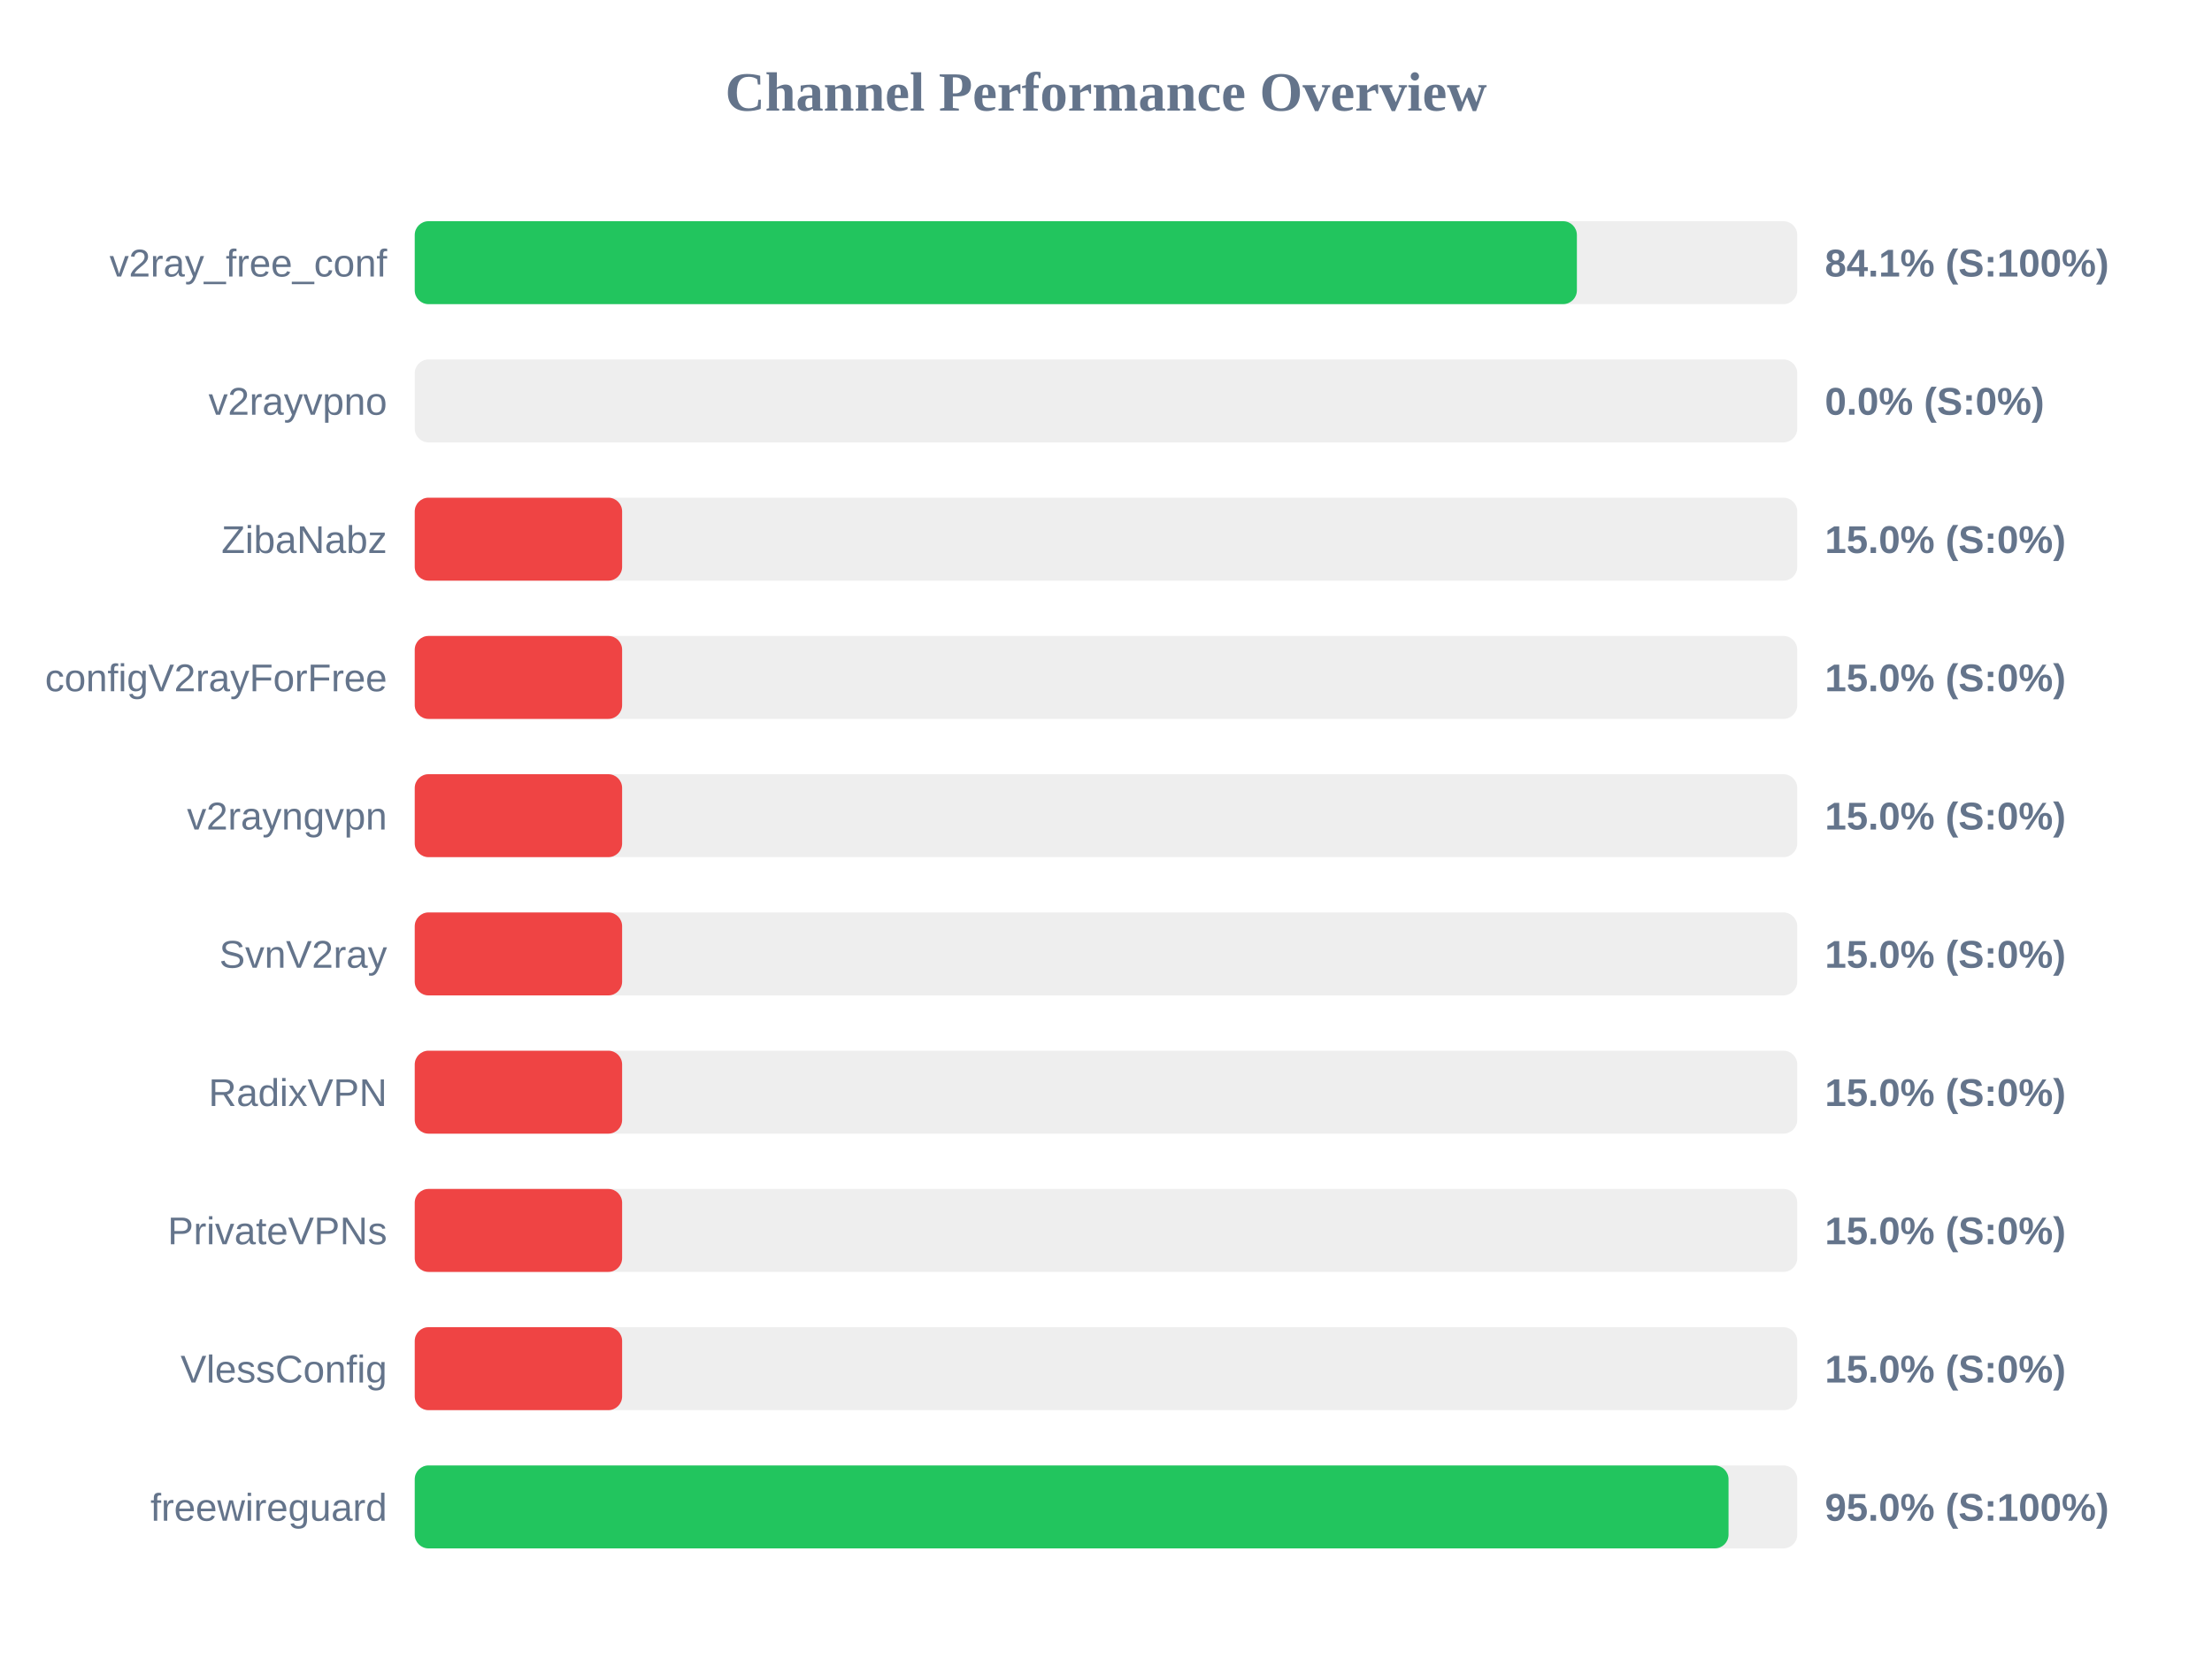
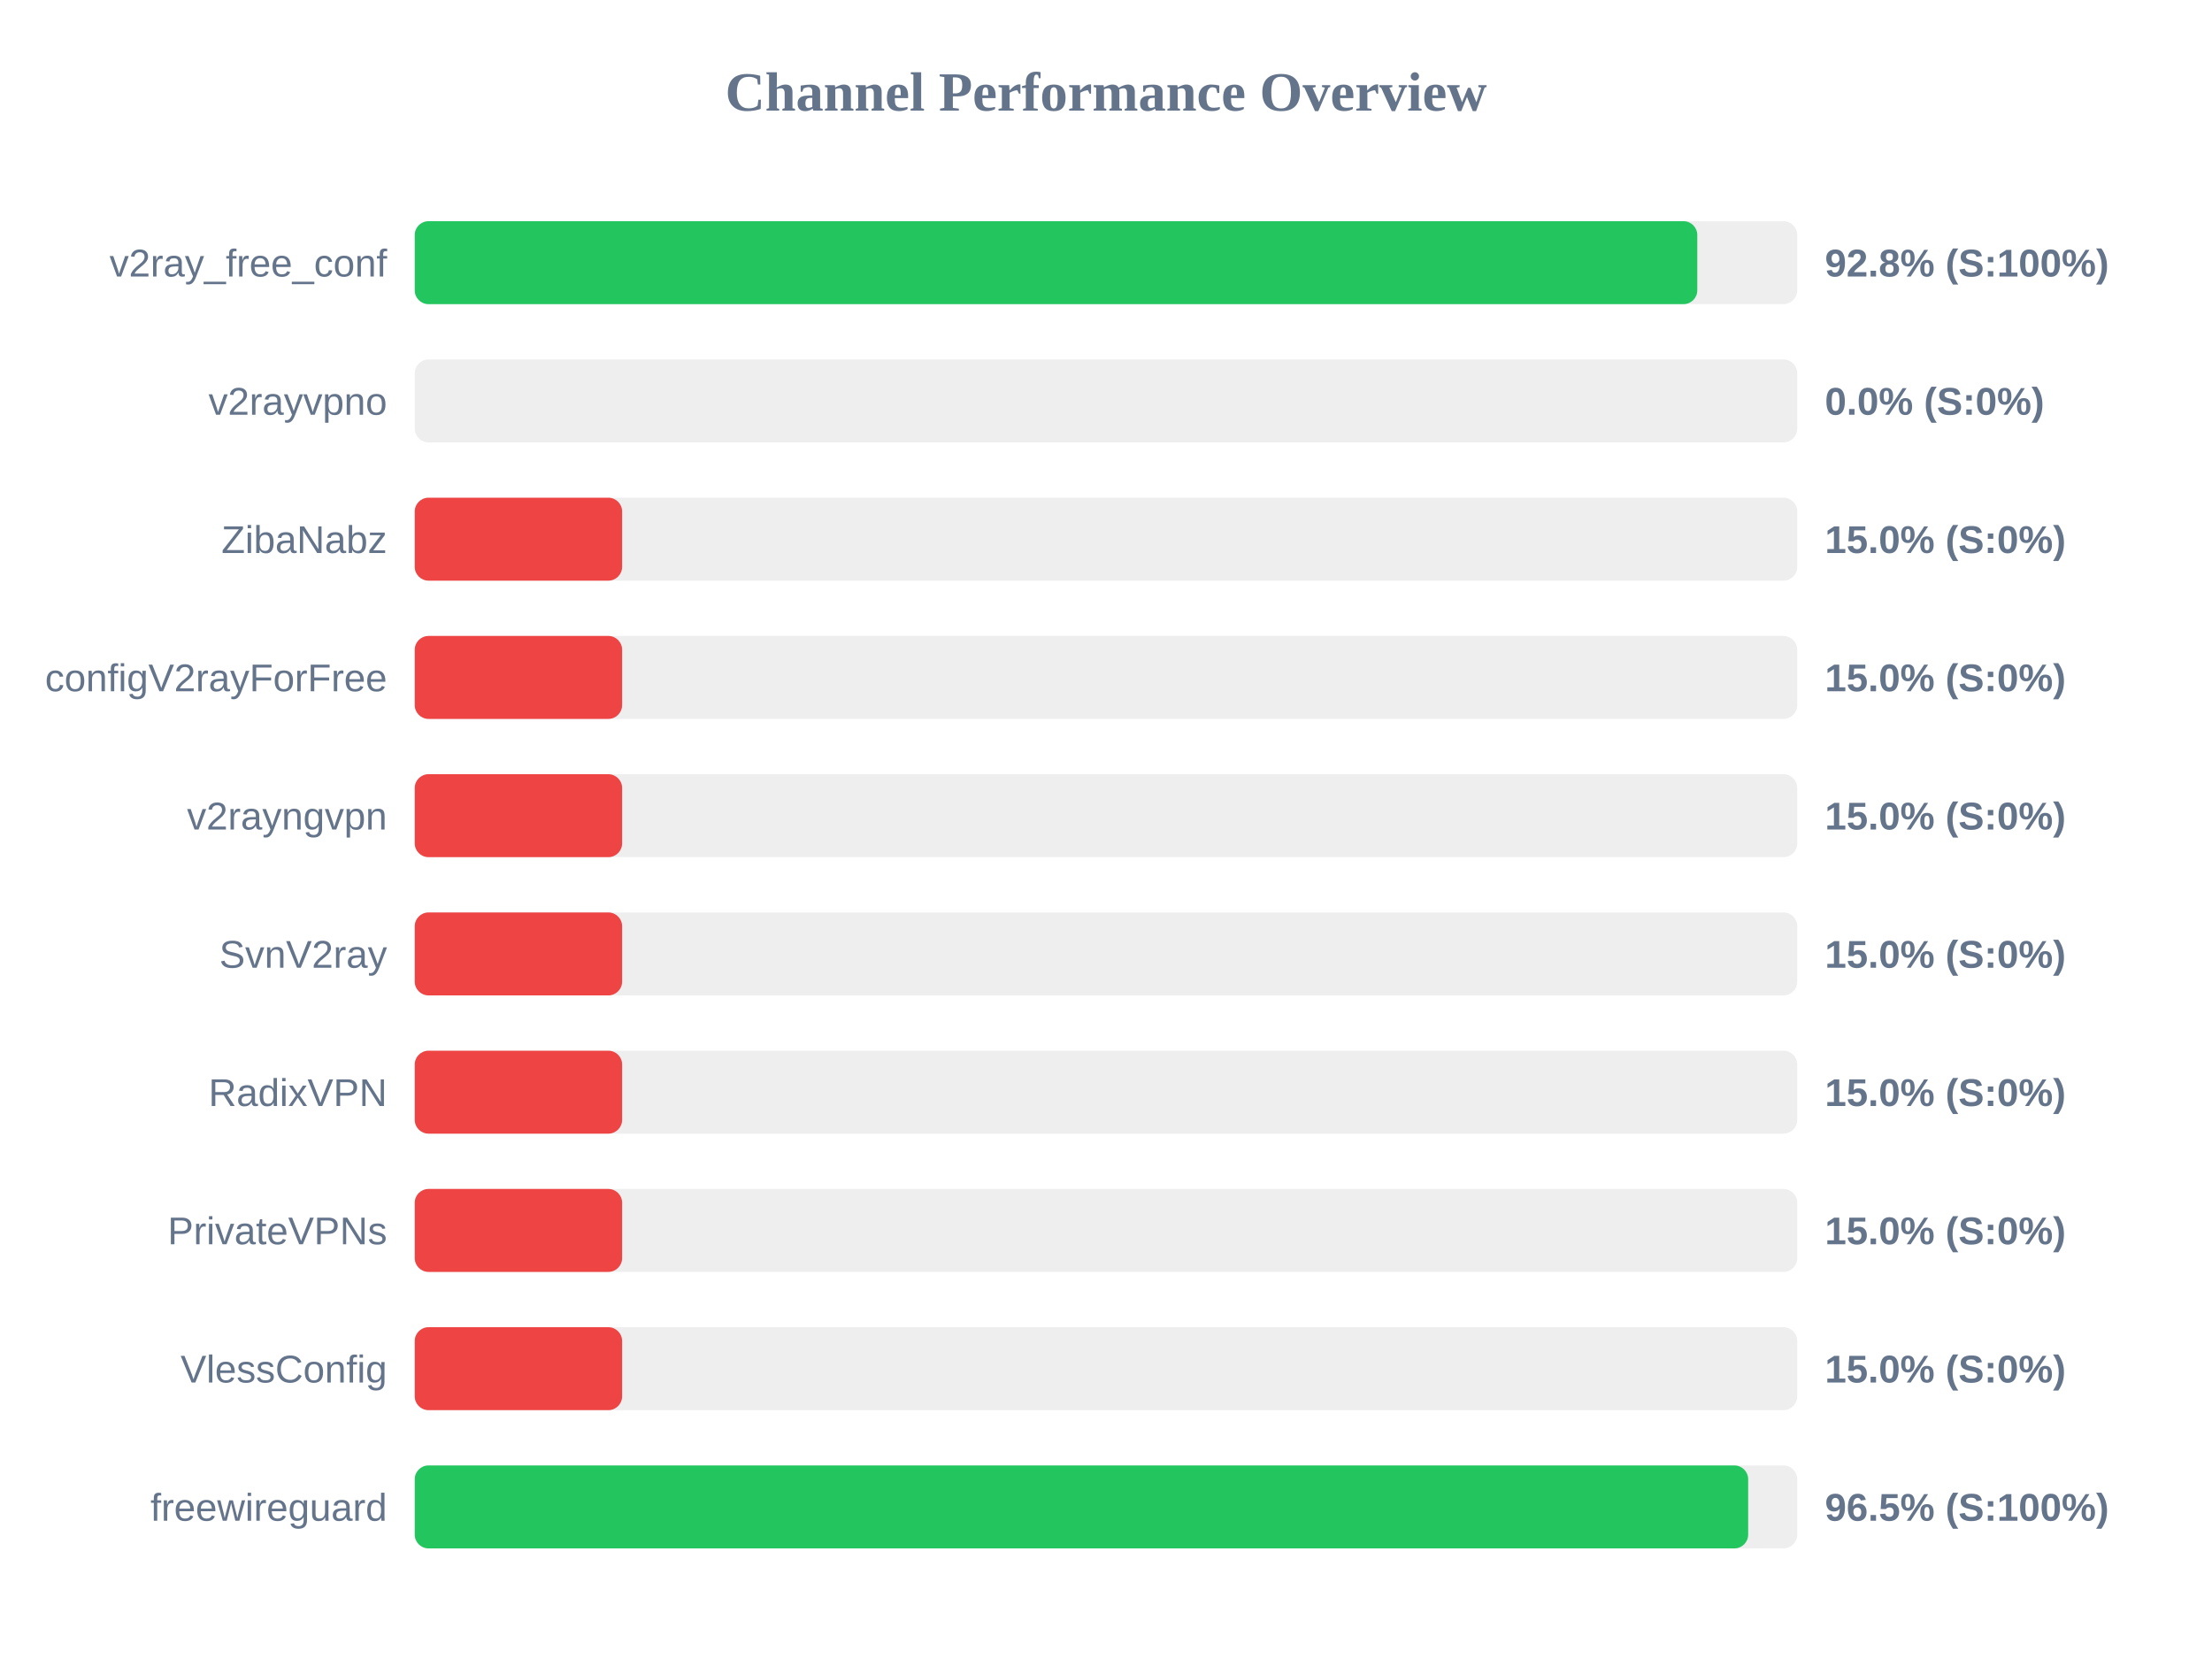
<svg xmlns="http://www.w3.org/2000/svg" width="800" height="600" version="1.1">
  <style>
        .row { font: 14px Arial; fill: #64748b; }
        .score { font: bold 14px Arial; fill: #64748b; }
    </style>
  <text x="400" y="40" text-anchor="middle" font-size="20px" font-weight="bold" fill="#64748b">Channel Performance Overview</text>
  <rect x="150" y="80" width="500" height="30" fill="#eee" rx="5" />
-   <rect x="150" y="80" width="420.3" height="30" fill="#22c55e" rx="5" />
+   <rect x="150" y="80" width="463.85" height="30" fill="#22c55e" rx="5" />
  <text x="140" y="100" text-anchor="end" class="row">v2ray_free_conf</text>
-   <text x="660" y="100" text-anchor="start" class="score">84.1% (S:100%)</text>
+   <text x="660" y="100" text-anchor="start" class="score">92.8% (S:100%)</text>
  <rect x="150" y="130" width="500" height="30" fill="#eee" rx="5" />
  <rect x="150" y="130" width="0.0" height="30" fill="#ef4444" rx="5" />
  <text x="140" y="150" text-anchor="end" class="row">v2rayvpno</text>
  <text x="660" y="150" text-anchor="start" class="score">0.0% (S:0%)</text>
  <rect x="150" y="180" width="500" height="30" fill="#eee" rx="5" />
  <rect x="150" y="180" width="75.0" height="30" fill="#ef4444" rx="5" />
  <text x="140" y="200" text-anchor="end" class="row">ZibaNabz</text>
  <text x="660" y="200" text-anchor="start" class="score">15.0% (S:0%)</text>
  <rect x="150" y="230" width="500" height="30" fill="#eee" rx="5" />
  <rect x="150" y="230" width="75.0" height="30" fill="#ef4444" rx="5" />
  <text x="140" y="250" text-anchor="end" class="row">configV2rayForFree</text>
  <text x="660" y="250" text-anchor="start" class="score">15.0% (S:0%)</text>
  <rect x="150" y="280" width="500" height="30" fill="#eee" rx="5" />
  <rect x="150" y="280" width="75.0" height="30" fill="#ef4444" rx="5" />
  <text x="140" y="300" text-anchor="end" class="row">v2rayngvpn</text>
  <text x="660" y="300" text-anchor="start" class="score">15.0% (S:0%)</text>
  <rect x="150" y="330" width="500" height="30" fill="#eee" rx="5" />
  <rect x="150" y="330" width="75.0" height="30" fill="#ef4444" rx="5" />
  <text x="140" y="350" text-anchor="end" class="row">SvnV2ray</text>
  <text x="660" y="350" text-anchor="start" class="score">15.0% (S:0%)</text>
  <rect x="150" y="380" width="500" height="30" fill="#eee" rx="5" />
  <rect x="150" y="380" width="75.0" height="30" fill="#ef4444" rx="5" />
  <text x="140" y="400" text-anchor="end" class="row">RadixVPN</text>
  <text x="660" y="400" text-anchor="start" class="score">15.0% (S:0%)</text>
  <rect x="150" y="430" width="500" height="30" fill="#eee" rx="5" />
  <rect x="150" y="430" width="75.0" height="30" fill="#ef4444" rx="5" />
  <text x="140" y="450" text-anchor="end" class="row">PrivateVPNs</text>
  <text x="660" y="450" text-anchor="start" class="score">15.0% (S:0%)</text>
  <rect x="150" y="480" width="500" height="30" fill="#eee" rx="5" />
  <rect x="150" y="480" width="75.0" height="30" fill="#ef4444" rx="5" />
  <text x="140" y="500" text-anchor="end" class="row">VlessConfig</text>
  <text x="660" y="500" text-anchor="start" class="score">15.0% (S:0%)</text>
  <rect x="150" y="530" width="500" height="30" fill="#eee" rx="5" />
-   <rect x="150" y="530" width="475.15" height="30" fill="#22c55e" rx="5" />
+   <rect x="150" y="530" width="482.25" height="30" fill="#22c55e" rx="5" />
  <text x="140" y="550" text-anchor="end" class="row">freewireguard</text>
-   <text x="660" y="550" text-anchor="start" class="score">95.0% (S:100%)</text>
+   <text x="660" y="550" text-anchor="start" class="score">96.5% (S:100%)</text>
</svg>
